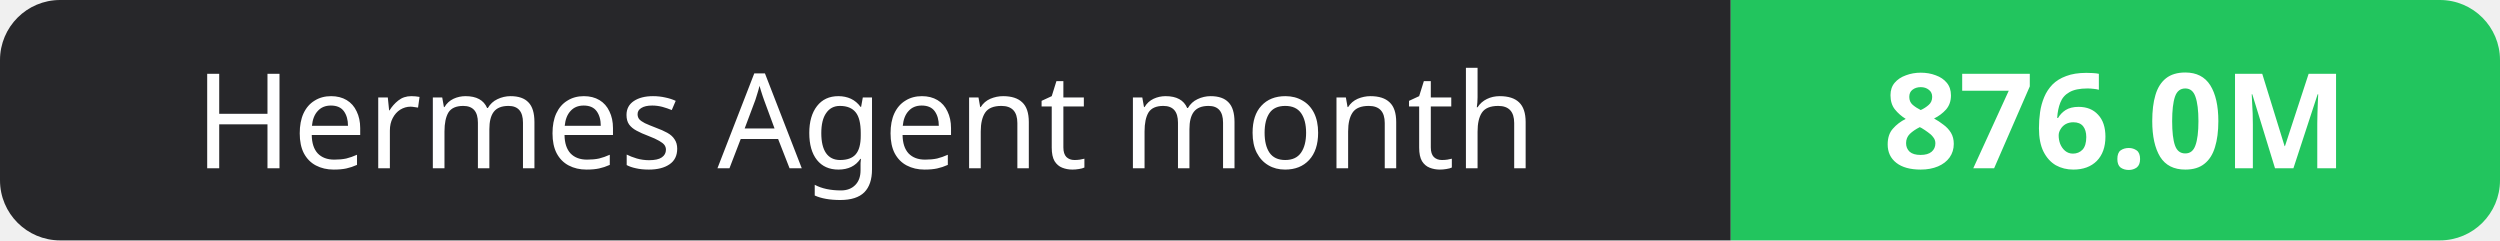
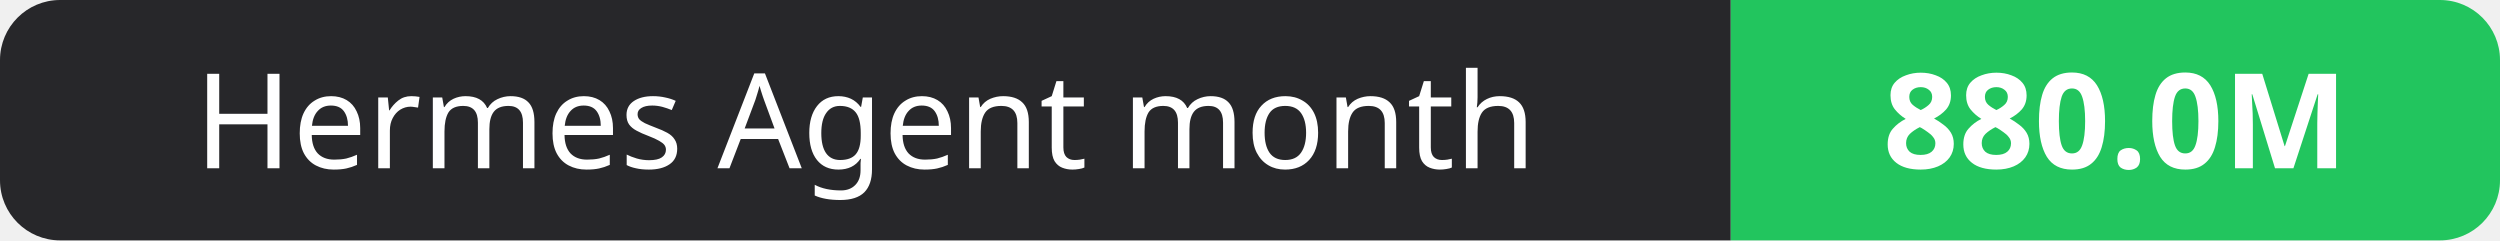
- <svg xmlns="http://www.w3.org/2000/svg" width="208" height="20" role="img" aria-label="Hermes Agent month: 876.0M">
+ <svg xmlns="http://www.w3.org/2000/svg" width="208" height="20" role="img" aria-label="Hermes Agent month: 880.0M">
  <clipPath id="r">
    <rect width="208" height="20" rx="5" fill="#fff" />
  </clipPath>
  <g clip-path="url(#r)">
    <rect width="144" height="20" fill="#27272a" />
    <rect x="144" width="64" height="20" fill="#22c55e" />
  </g>
  <g fill="#fff" text-anchor="middle" font-family="Verdana,Geneva,sans-serif" font-size="11">
    <text x="72.0" y="14">Hermes Agent month</text>
-     <text x="176.0" y="14" font-weight="700">876.0M</text>
+     <text x="176.0" y="14" font-weight="700">880.0M</text>
  </g>
</svg>
